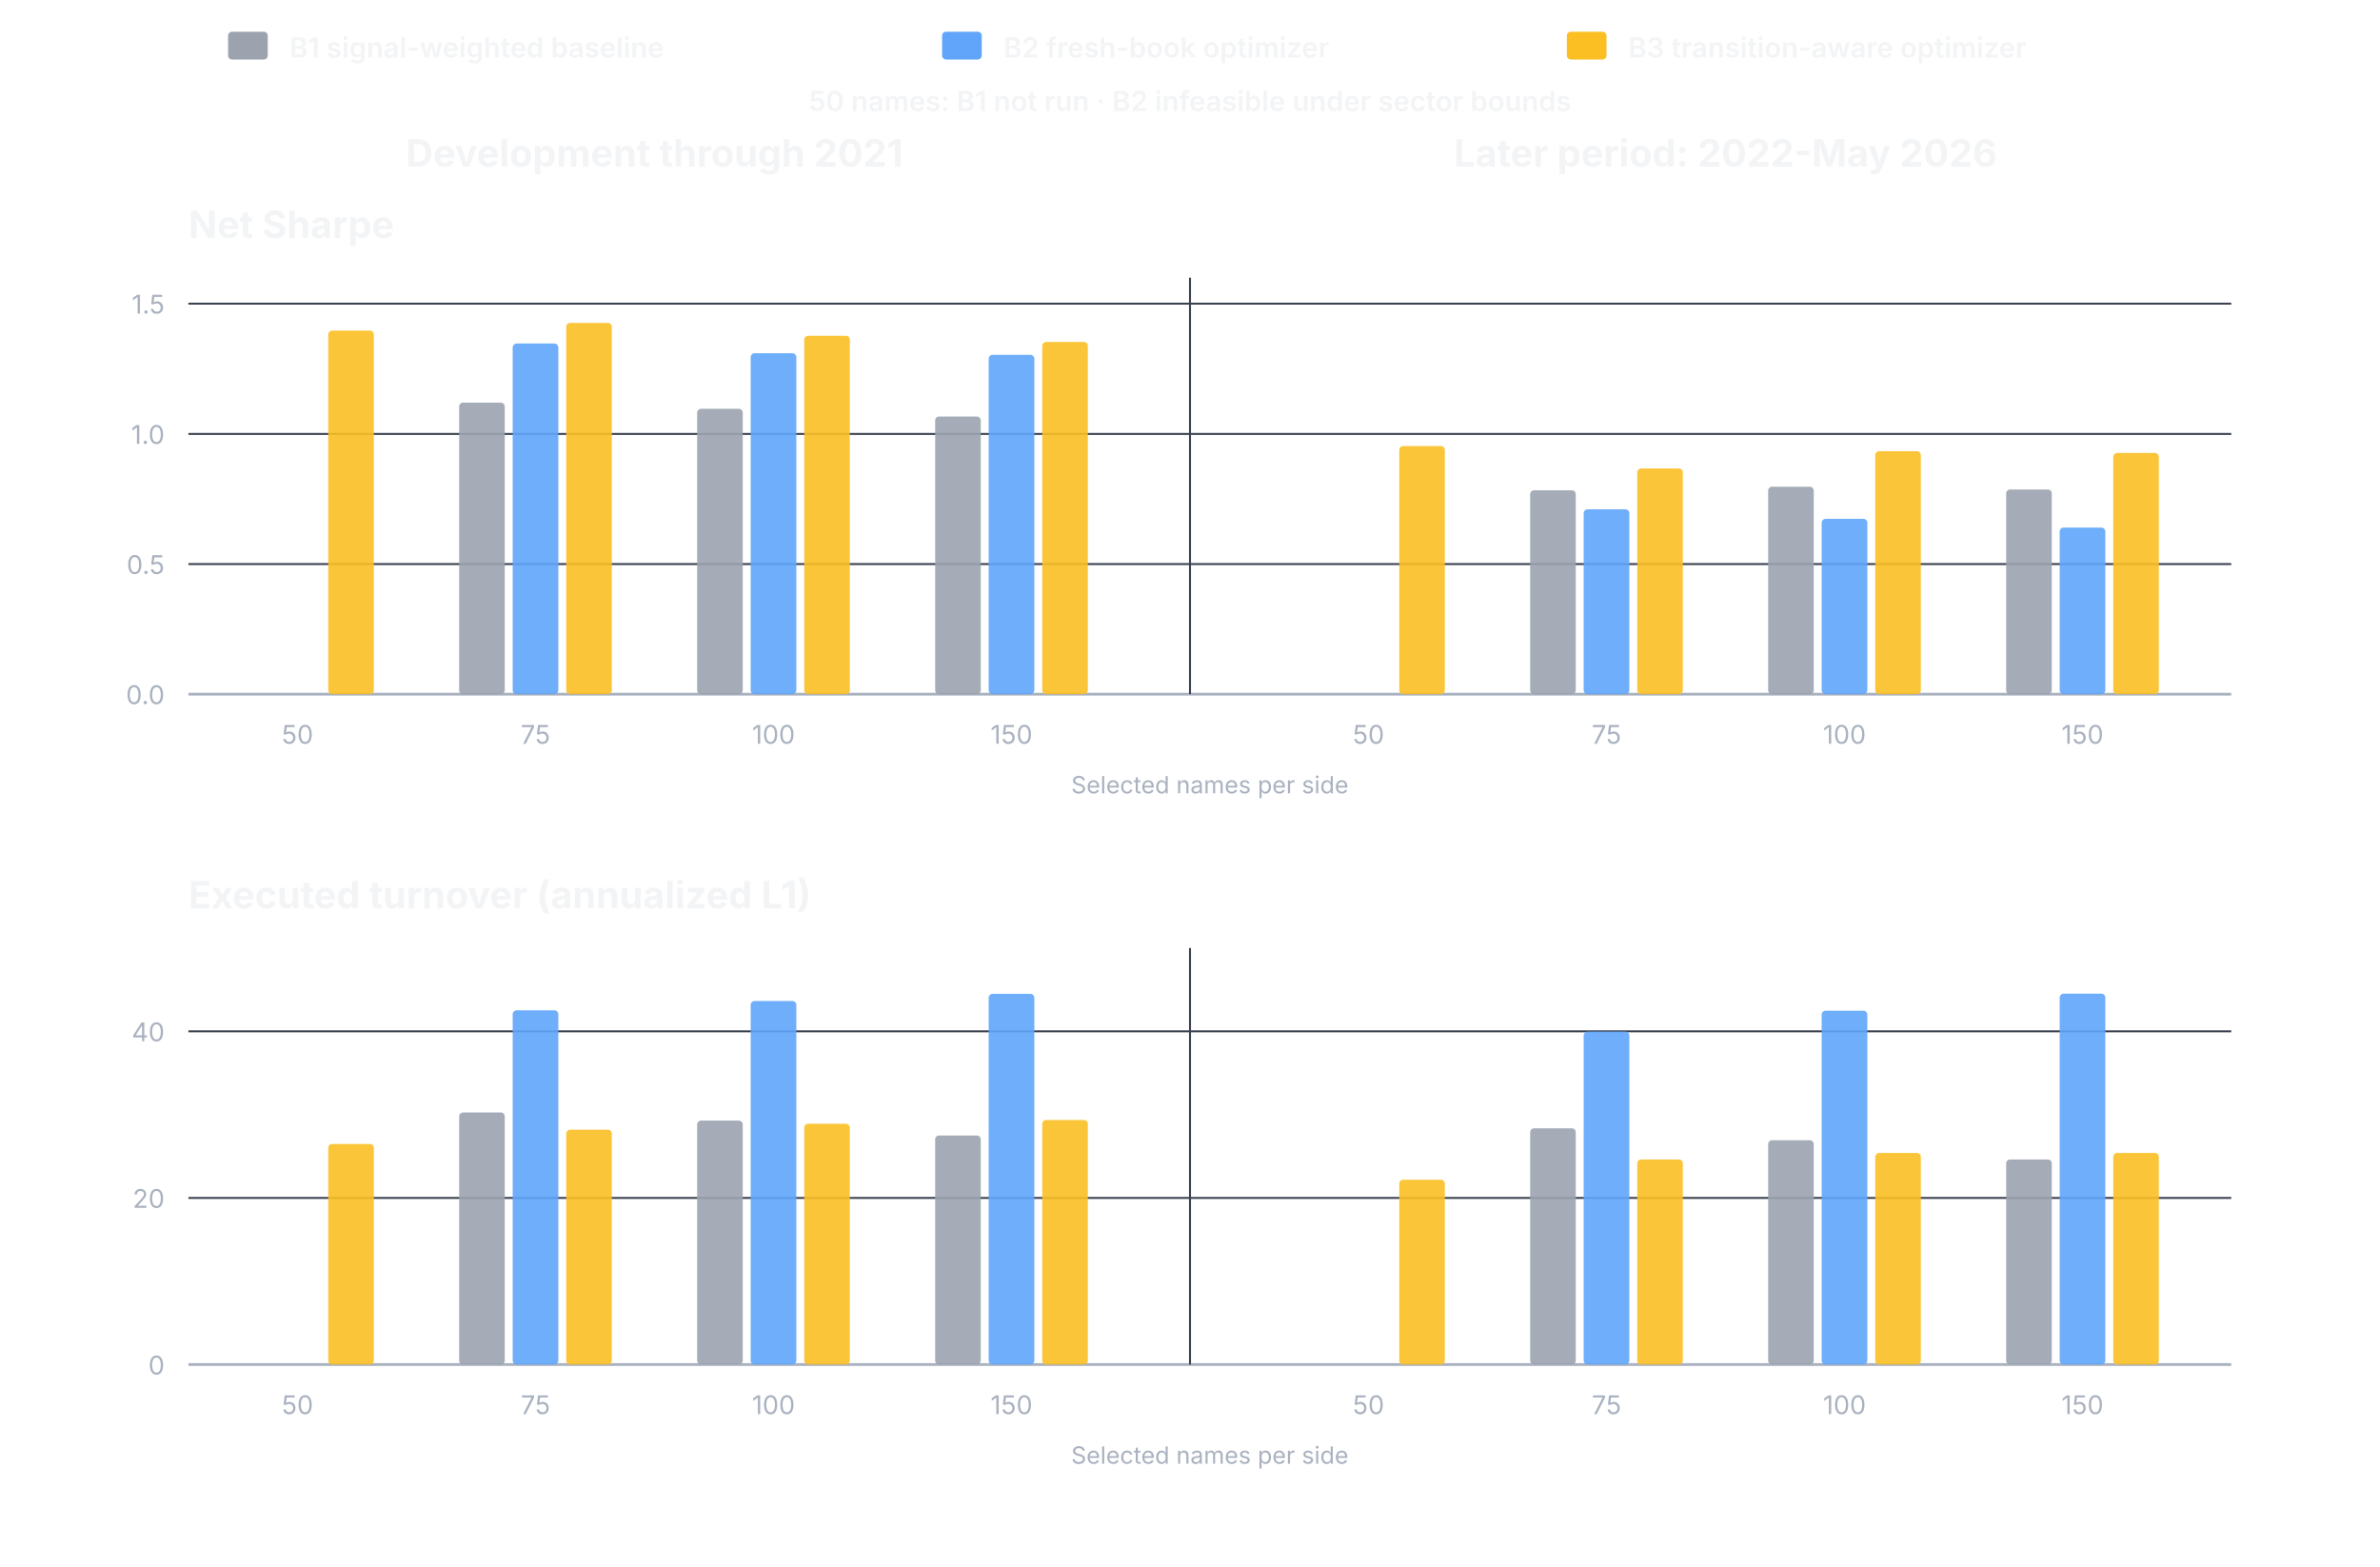
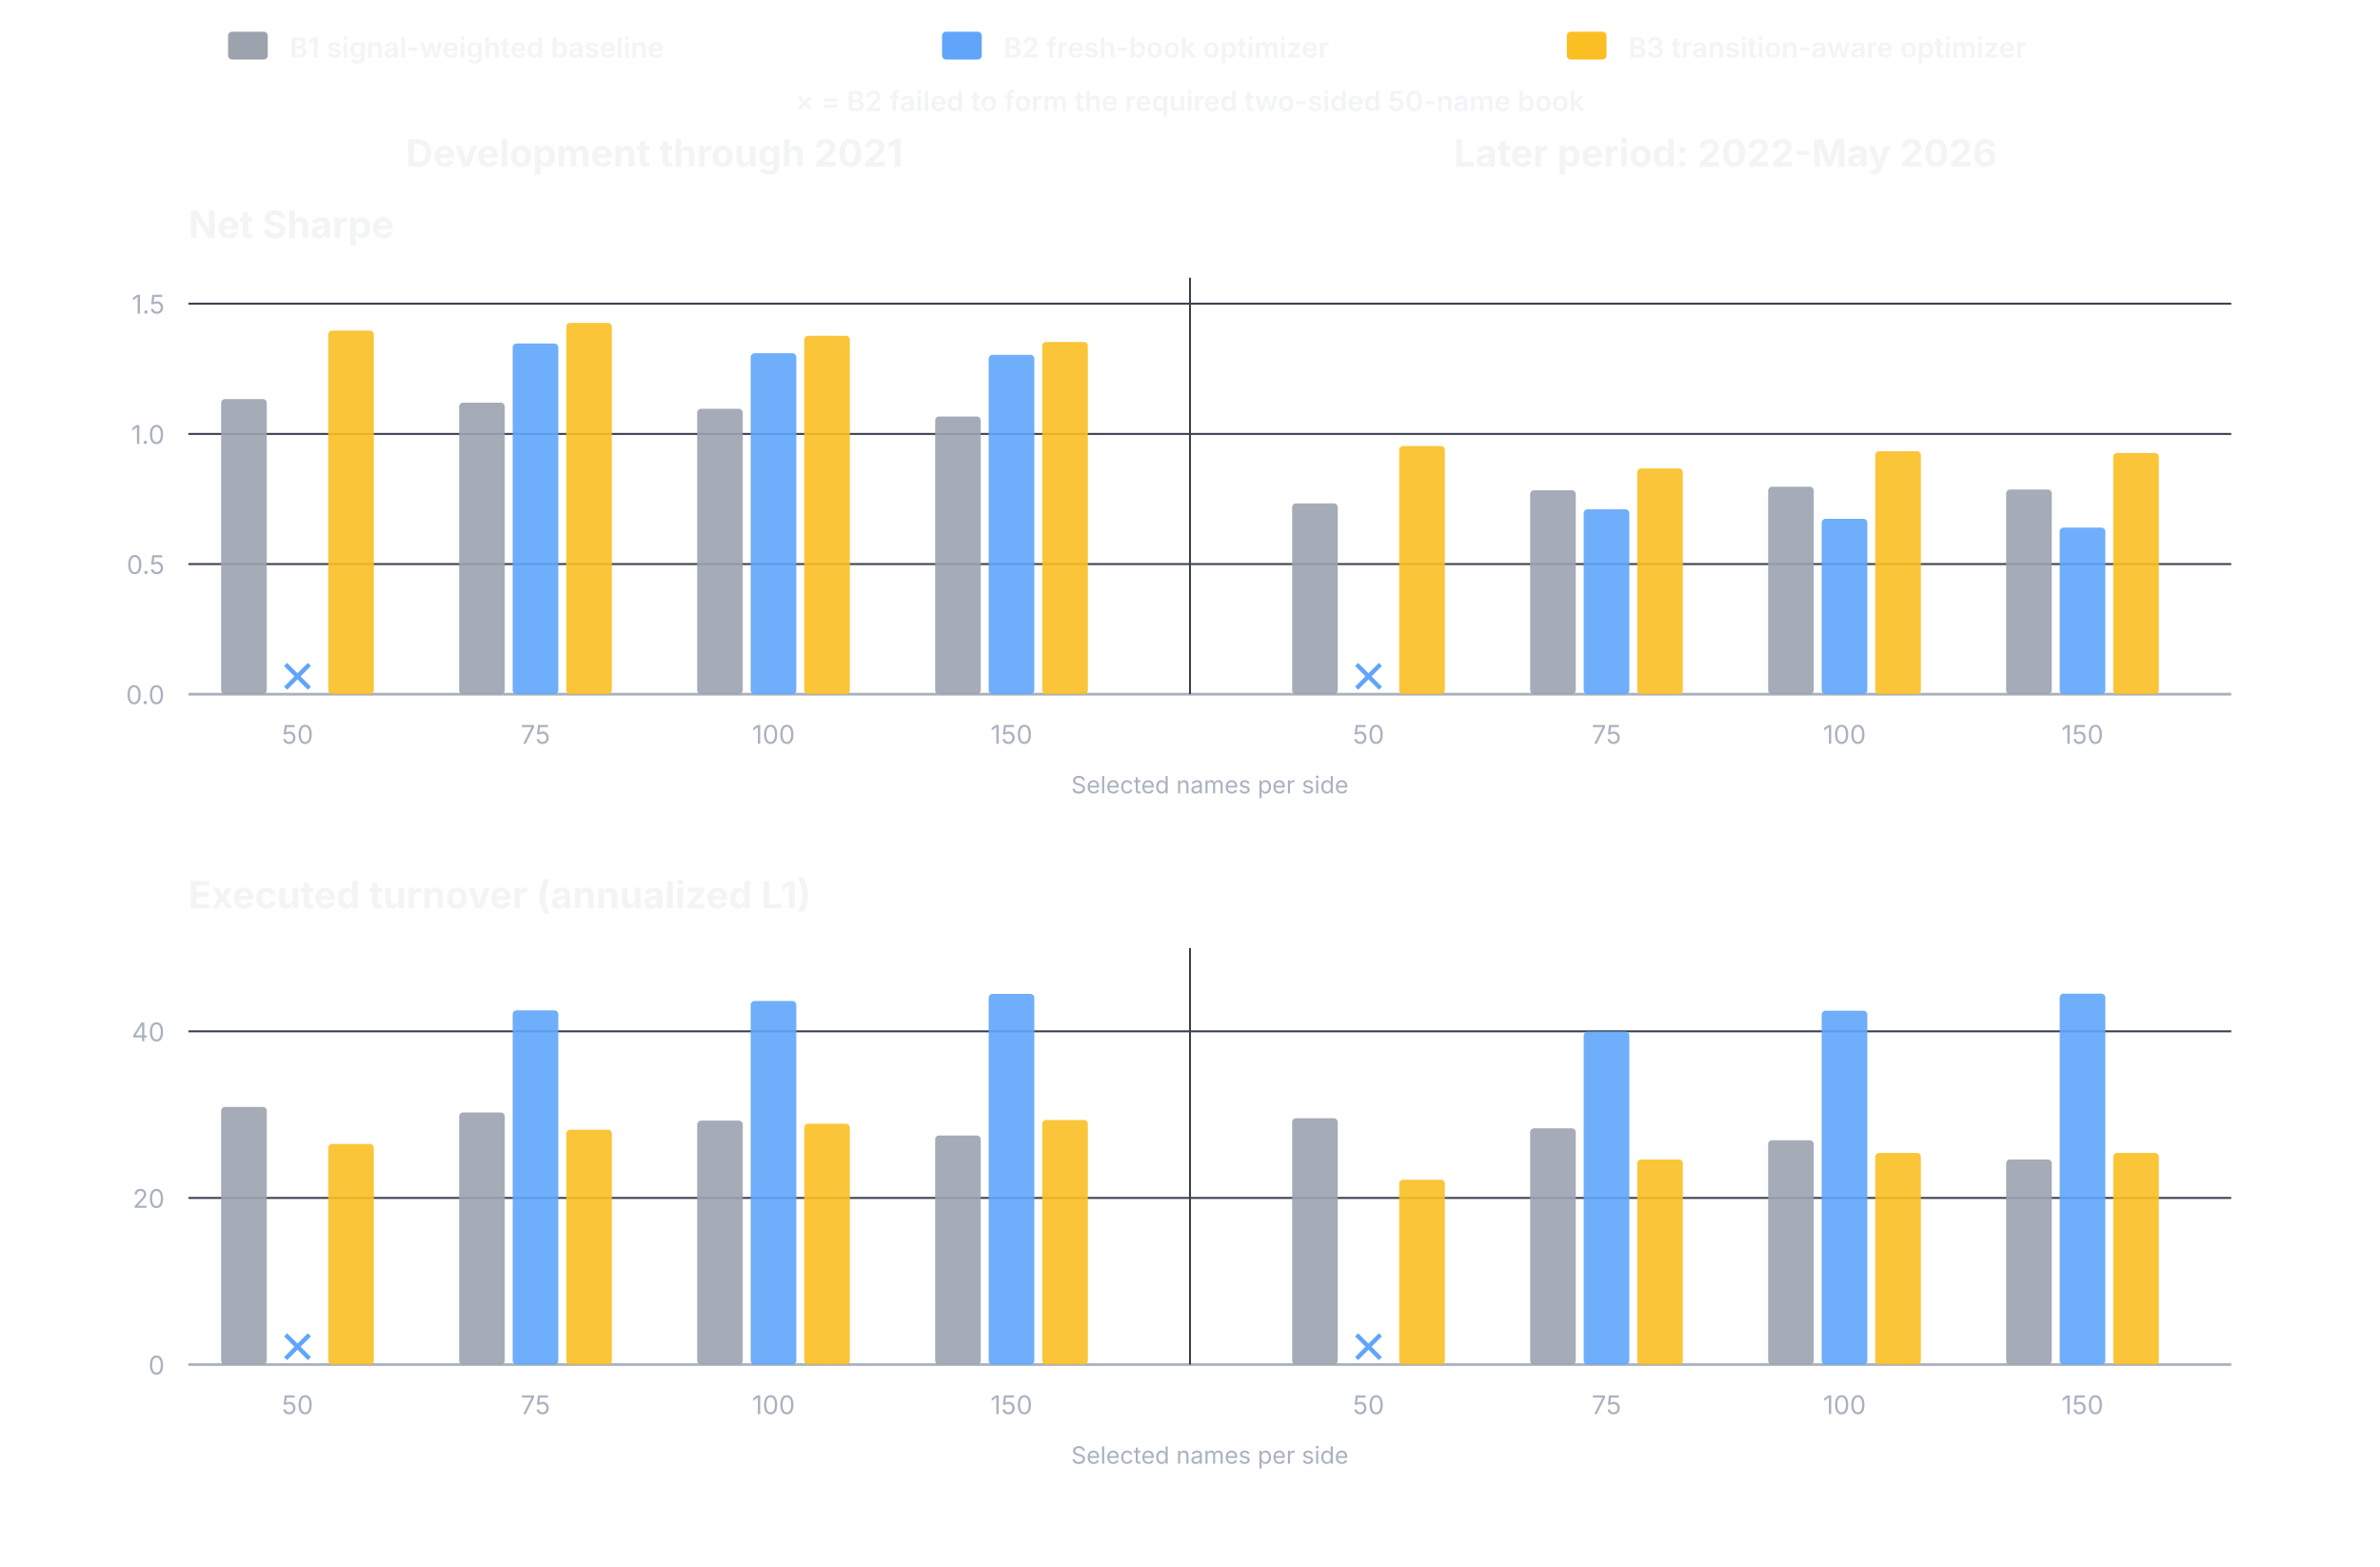
<svg xmlns="http://www.w3.org/2000/svg" width="1200" height="790" viewBox="0 0 1200 790" role="img" aria-labelledby="title desc">
  <g font-family="Inter, ui-sans-serif, -apple-system, BlinkMacSystemFont, Segoe UI, sans-serif">
    <rect x="115" y="16" width="20" height="14" rx="2" fill="#9CA3AF" />
    <text x="146.0" y="29.0" fill="#F3F4F6" font-size="14" font-weight="600" text-anchor="start">B1 signal-weighted baseline</text>
    <rect x="475" y="16" width="20" height="14" rx="2" fill="#60A5FA" />
    <text x="506.0" y="29.0" fill="#F3F4F6" font-size="14" font-weight="600" text-anchor="start">B2 fresh-book optimizer</text>
    <rect x="790" y="16" width="20" height="14" rx="2" fill="#FBBF24" />
    <text x="821.0" y="29.0" fill="#F3F4F6" font-size="14" font-weight="600" text-anchor="start">B3 transition-aware optimizer</text>
-     <text x="600.0" y="56.0" fill="#F3F4F6" font-size="14" font-weight="600" text-anchor="middle">50 names: B1 not run · B2 infeasible under sector bounds</text>
+     <text x="600.0" y="56.0" fill="#F3F4F6" font-size="14" font-weight="600" text-anchor="middle">× = B2 failed to form the required two-sided 50-name book</text>
    <text x="330.0" y="84.0" fill="#F3F4F6" font-size="19" font-weight="650" text-anchor="middle">Development through 2021</text>
    <text x="870.0" y="84.0" fill="#F3F4F6" font-size="19" font-weight="650" text-anchor="middle">Later period: 2022-May 2026</text>
    <text x="95.0" y="120.0" fill="#F3F4F6" font-size="19" font-weight="650" text-anchor="start">Net Sharpe</text>
    <line x1="95.0" y1="350.0" x2="1125.0" y2="350.0" stroke="#AAB2C0" stroke-width="1.4" />
    <text x="83.0" y="355.0" fill="#AAB2C0" font-size="13" font-weight="400" text-anchor="end">0.0</text>
    <line x1="95.0" y1="284.4" x2="1125.0" y2="284.4" stroke="#3B4250" stroke-width="1" />
    <text x="83.0" y="289.4" fill="#AAB2C0" font-size="13" font-weight="400" text-anchor="end">0.5</text>
    <line x1="95.0" y1="218.8" x2="1125.0" y2="218.8" stroke="#3B4250" stroke-width="1" />
    <text x="83.0" y="223.8" fill="#AAB2C0" font-size="13" font-weight="400" text-anchor="end">1.0</text>
    <line x1="95.0" y1="153.1" x2="1125.0" y2="153.1" stroke="#3B4250" stroke-width="1" />
    <text x="83.0" y="158.1" fill="#AAB2C0" font-size="13" font-weight="400" text-anchor="end">1.5</text>
    <text x="150.0" y="375.0" fill="#AAB2C0" font-size="13" font-weight="400" text-anchor="middle">50</text>
+     <rect x="111.5" y="201.2" width="23.0" height="148.8" rx="2" fill="#9CA3AF" fill-opacity="0.90" />
+     <line x1="144.0" y1="335.0" x2="156.0" y2="347.0" stroke="#60A5FA" stroke-width="2.2" />
+     <line x1="144.0" y1="347.0" x2="156.0" y2="335.0" stroke="#60A5FA" stroke-width="2.2" />
    <rect x="165.5" y="166.7" width="23.0" height="183.3" rx="2" fill="#FBBF24" fill-opacity="0.90" />
    <text x="270.0" y="375.0" fill="#AAB2C0" font-size="13" font-weight="400" text-anchor="middle">75</text>
    <rect x="231.5" y="203.0" width="23.0" height="147.0" rx="2" fill="#9CA3AF" fill-opacity="0.90" />
    <rect x="258.5" y="173.2" width="23.0" height="176.8" rx="2" fill="#60A5FA" fill-opacity="0.90" />
    <rect x="285.5" y="162.8" width="23.0" height="187.2" rx="2" fill="#FBBF24" fill-opacity="0.90" />
    <text x="390.0" y="375.0" fill="#AAB2C0" font-size="13" font-weight="400" text-anchor="middle">100</text>
    <rect x="351.5" y="206.1" width="23.0" height="143.9" rx="2" fill="#9CA3AF" fill-opacity="0.90" />
    <rect x="378.5" y="178.1" width="23.0" height="171.9" rx="2" fill="#60A5FA" fill-opacity="0.90" />
    <rect x="405.5" y="169.3" width="23.0" height="180.7" rx="2" fill="#FBBF24" fill-opacity="0.90" />
    <text x="510.0" y="375.0" fill="#AAB2C0" font-size="13" font-weight="400" text-anchor="middle">150</text>
    <rect x="471.5" y="210.0" width="23.0" height="140.0" rx="2" fill="#9CA3AF" fill-opacity="0.90" />
    <rect x="498.5" y="178.9" width="23.0" height="171.1" rx="2" fill="#60A5FA" fill-opacity="0.90" />
    <rect x="525.5" y="172.4" width="23.0" height="177.6" rx="2" fill="#FBBF24" fill-opacity="0.90" />
    <text x="690.0" y="375.0" fill="#AAB2C0" font-size="13" font-weight="400" text-anchor="middle">50</text>
+     <rect x="651.5" y="253.8" width="23.0" height="96.2" rx="2" fill="#9CA3AF" fill-opacity="0.90" />
+     <line x1="684.0" y1="335.0" x2="696.0" y2="347.0" stroke="#60A5FA" stroke-width="2.2" />
+     <line x1="684.0" y1="347.0" x2="696.0" y2="335.0" stroke="#60A5FA" stroke-width="2.2" />
    <rect x="705.5" y="224.9" width="23.0" height="125.1" rx="2" fill="#FBBF24" fill-opacity="0.90" />
    <text x="810.0" y="375.0" fill="#AAB2C0" font-size="13" font-weight="400" text-anchor="middle">75</text>
    <rect x="771.5" y="247.2" width="23.0" height="102.8" rx="2" fill="#9CA3AF" fill-opacity="0.90" />
    <rect x="798.5" y="256.8" width="23.0" height="93.2" rx="2" fill="#60A5FA" fill-opacity="0.90" />
    <rect x="825.5" y="236.2" width="23.0" height="113.8" rx="2" fill="#FBBF24" fill-opacity="0.90" />
    <text x="930.0" y="375.0" fill="#AAB2C0" font-size="13" font-weight="400" text-anchor="middle">100</text>
    <rect x="891.5" y="245.4" width="23.0" height="104.6" rx="2" fill="#9CA3AF" fill-opacity="0.90" />
    <rect x="918.5" y="261.6" width="23.0" height="88.4" rx="2" fill="#60A5FA" fill-opacity="0.90" />
    <rect x="945.5" y="227.5" width="23.0" height="122.5" rx="2" fill="#FBBF24" fill-opacity="0.90" />
    <text x="1050.0" y="375.0" fill="#AAB2C0" font-size="13" font-weight="400" text-anchor="middle">150</text>
    <rect x="1011.5" y="246.8" width="23.0" height="103.2" rx="2" fill="#9CA3AF" fill-opacity="0.90" />
    <rect x="1038.5" y="266.0" width="23.0" height="84.0" rx="2" fill="#60A5FA" fill-opacity="0.90" />
    <rect x="1065.5" y="228.4" width="23.0" height="121.6" rx="2" fill="#FBBF24" fill-opacity="0.90" />
    <line x1="600.0" y1="140.0" x2="600.0" y2="350.0" stroke="#3B4250" stroke-width="1" />
    <text x="610.0" y="400.0" fill="#AAB2C0" font-size="12" font-weight="400" text-anchor="middle">Selected names per side</text>
    <text x="95.0" y="458.0" fill="#F3F4F6" font-size="19" font-weight="650" text-anchor="start">Executed turnover (annualized L1)</text>
    <line x1="95.0" y1="688.0" x2="1125.0" y2="688.0" stroke="#AAB2C0" stroke-width="1.4" />
    <text x="83.0" y="693.0" fill="#AAB2C0" font-size="13" font-weight="400" text-anchor="end">0</text>
    <line x1="95.0" y1="604.0" x2="1125.0" y2="604.0" stroke="#3B4250" stroke-width="1" />
    <text x="83.0" y="609.0" fill="#AAB2C0" font-size="13" font-weight="400" text-anchor="end">20</text>
    <line x1="95.0" y1="520.0" x2="1125.0" y2="520.0" stroke="#3B4250" stroke-width="1" />
    <text x="83.0" y="525.0" fill="#AAB2C0" font-size="13" font-weight="400" text-anchor="end">40</text>
    <text x="150.0" y="713.0" fill="#AAB2C0" font-size="13" font-weight="400" text-anchor="middle">50</text>
+     <rect x="111.5" y="558.1" width="23.0" height="129.9" rx="2" fill="#9CA3AF" fill-opacity="0.90" />
+     <line x1="144.0" y1="673.0" x2="156.0" y2="685.0" stroke="#60A5FA" stroke-width="2.2" />
+     <line x1="144.0" y1="685.0" x2="156.0" y2="673.0" stroke="#60A5FA" stroke-width="2.2" />
    <rect x="165.5" y="576.8" width="23.0" height="111.2" rx="2" fill="#FBBF24" fill-opacity="0.90" />
    <text x="270.0" y="713.0" fill="#AAB2C0" font-size="13" font-weight="400" text-anchor="middle">75</text>
    <rect x="231.5" y="560.9" width="23.0" height="127.1" rx="2" fill="#9CA3AF" fill-opacity="0.90" />
    <rect x="258.5" y="509.4" width="23.0" height="178.6" rx="2" fill="#60A5FA" fill-opacity="0.90" />
    <rect x="285.5" y="569.6" width="23.0" height="118.4" rx="2" fill="#FBBF24" fill-opacity="0.90" />
    <text x="390.0" y="713.0" fill="#AAB2C0" font-size="13" font-weight="400" text-anchor="middle">100</text>
    <rect x="351.5" y="565.0" width="23.0" height="123.0" rx="2" fill="#9CA3AF" fill-opacity="0.90" />
    <rect x="378.5" y="504.7" width="23.0" height="183.3" rx="2" fill="#60A5FA" fill-opacity="0.90" />
    <rect x="405.5" y="566.6" width="23.0" height="121.4" rx="2" fill="#FBBF24" fill-opacity="0.90" />
    <text x="510.0" y="713.0" fill="#AAB2C0" font-size="13" font-weight="400" text-anchor="middle">150</text>
    <rect x="471.5" y="572.5" width="23.0" height="115.5" rx="2" fill="#9CA3AF" fill-opacity="0.90" />
    <rect x="498.5" y="501.1" width="23.0" height="186.9" rx="2" fill="#60A5FA" fill-opacity="0.90" />
    <rect x="525.5" y="564.7" width="23.0" height="123.3" rx="2" fill="#FBBF24" fill-opacity="0.90" />
    <text x="690.0" y="713.0" fill="#AAB2C0" font-size="13" font-weight="400" text-anchor="middle">50</text>
+     <rect x="651.5" y="563.8" width="23.0" height="124.2" rx="2" fill="#9CA3AF" fill-opacity="0.90" />
+     <line x1="684.0" y1="673.0" x2="696.0" y2="685.0" stroke="#60A5FA" stroke-width="2.2" />
+     <line x1="684.0" y1="685.0" x2="696.0" y2="673.0" stroke="#60A5FA" stroke-width="2.2" />
    <rect x="705.5" y="594.8" width="23.0" height="93.2" rx="2" fill="#FBBF24" fill-opacity="0.90" />
    <text x="810.0" y="713.0" fill="#AAB2C0" font-size="13" font-weight="400" text-anchor="middle">75</text>
    <rect x="771.5" y="568.9" width="23.0" height="119.1" rx="2" fill="#9CA3AF" fill-opacity="0.90" />
    <rect x="798.5" y="520.1" width="23.0" height="167.9" rx="2" fill="#60A5FA" fill-opacity="0.90" />
    <rect x="825.5" y="584.6" width="23.0" height="103.4" rx="2" fill="#FBBF24" fill-opacity="0.90" />
    <text x="930.0" y="713.0" fill="#AAB2C0" font-size="13" font-weight="400" text-anchor="middle">100</text>
    <rect x="891.5" y="574.9" width="23.0" height="113.1" rx="2" fill="#9CA3AF" fill-opacity="0.90" />
    <rect x="918.5" y="509.6" width="23.0" height="178.4" rx="2" fill="#60A5FA" fill-opacity="0.90" />
    <rect x="945.5" y="581.3" width="23.0" height="106.7" rx="2" fill="#FBBF24" fill-opacity="0.90" />
    <text x="1050.0" y="713.0" fill="#AAB2C0" font-size="13" font-weight="400" text-anchor="middle">150</text>
    <rect x="1011.5" y="584.6" width="23.0" height="103.4" rx="2" fill="#9CA3AF" fill-opacity="0.90" />
    <rect x="1038.5" y="501.0" width="23.0" height="187.0" rx="2" fill="#60A5FA" fill-opacity="0.90" />
    <rect x="1065.5" y="581.3" width="23.0" height="106.7" rx="2" fill="#FBBF24" fill-opacity="0.90" />
    <line x1="600.0" y1="478.0" x2="600.0" y2="688.0" stroke="#3B4250" stroke-width="1" />
    <text x="610.0" y="738.0" fill="#AAB2C0" font-size="12" font-weight="400" text-anchor="middle">Selected names per side</text>
  </g>
</svg>
